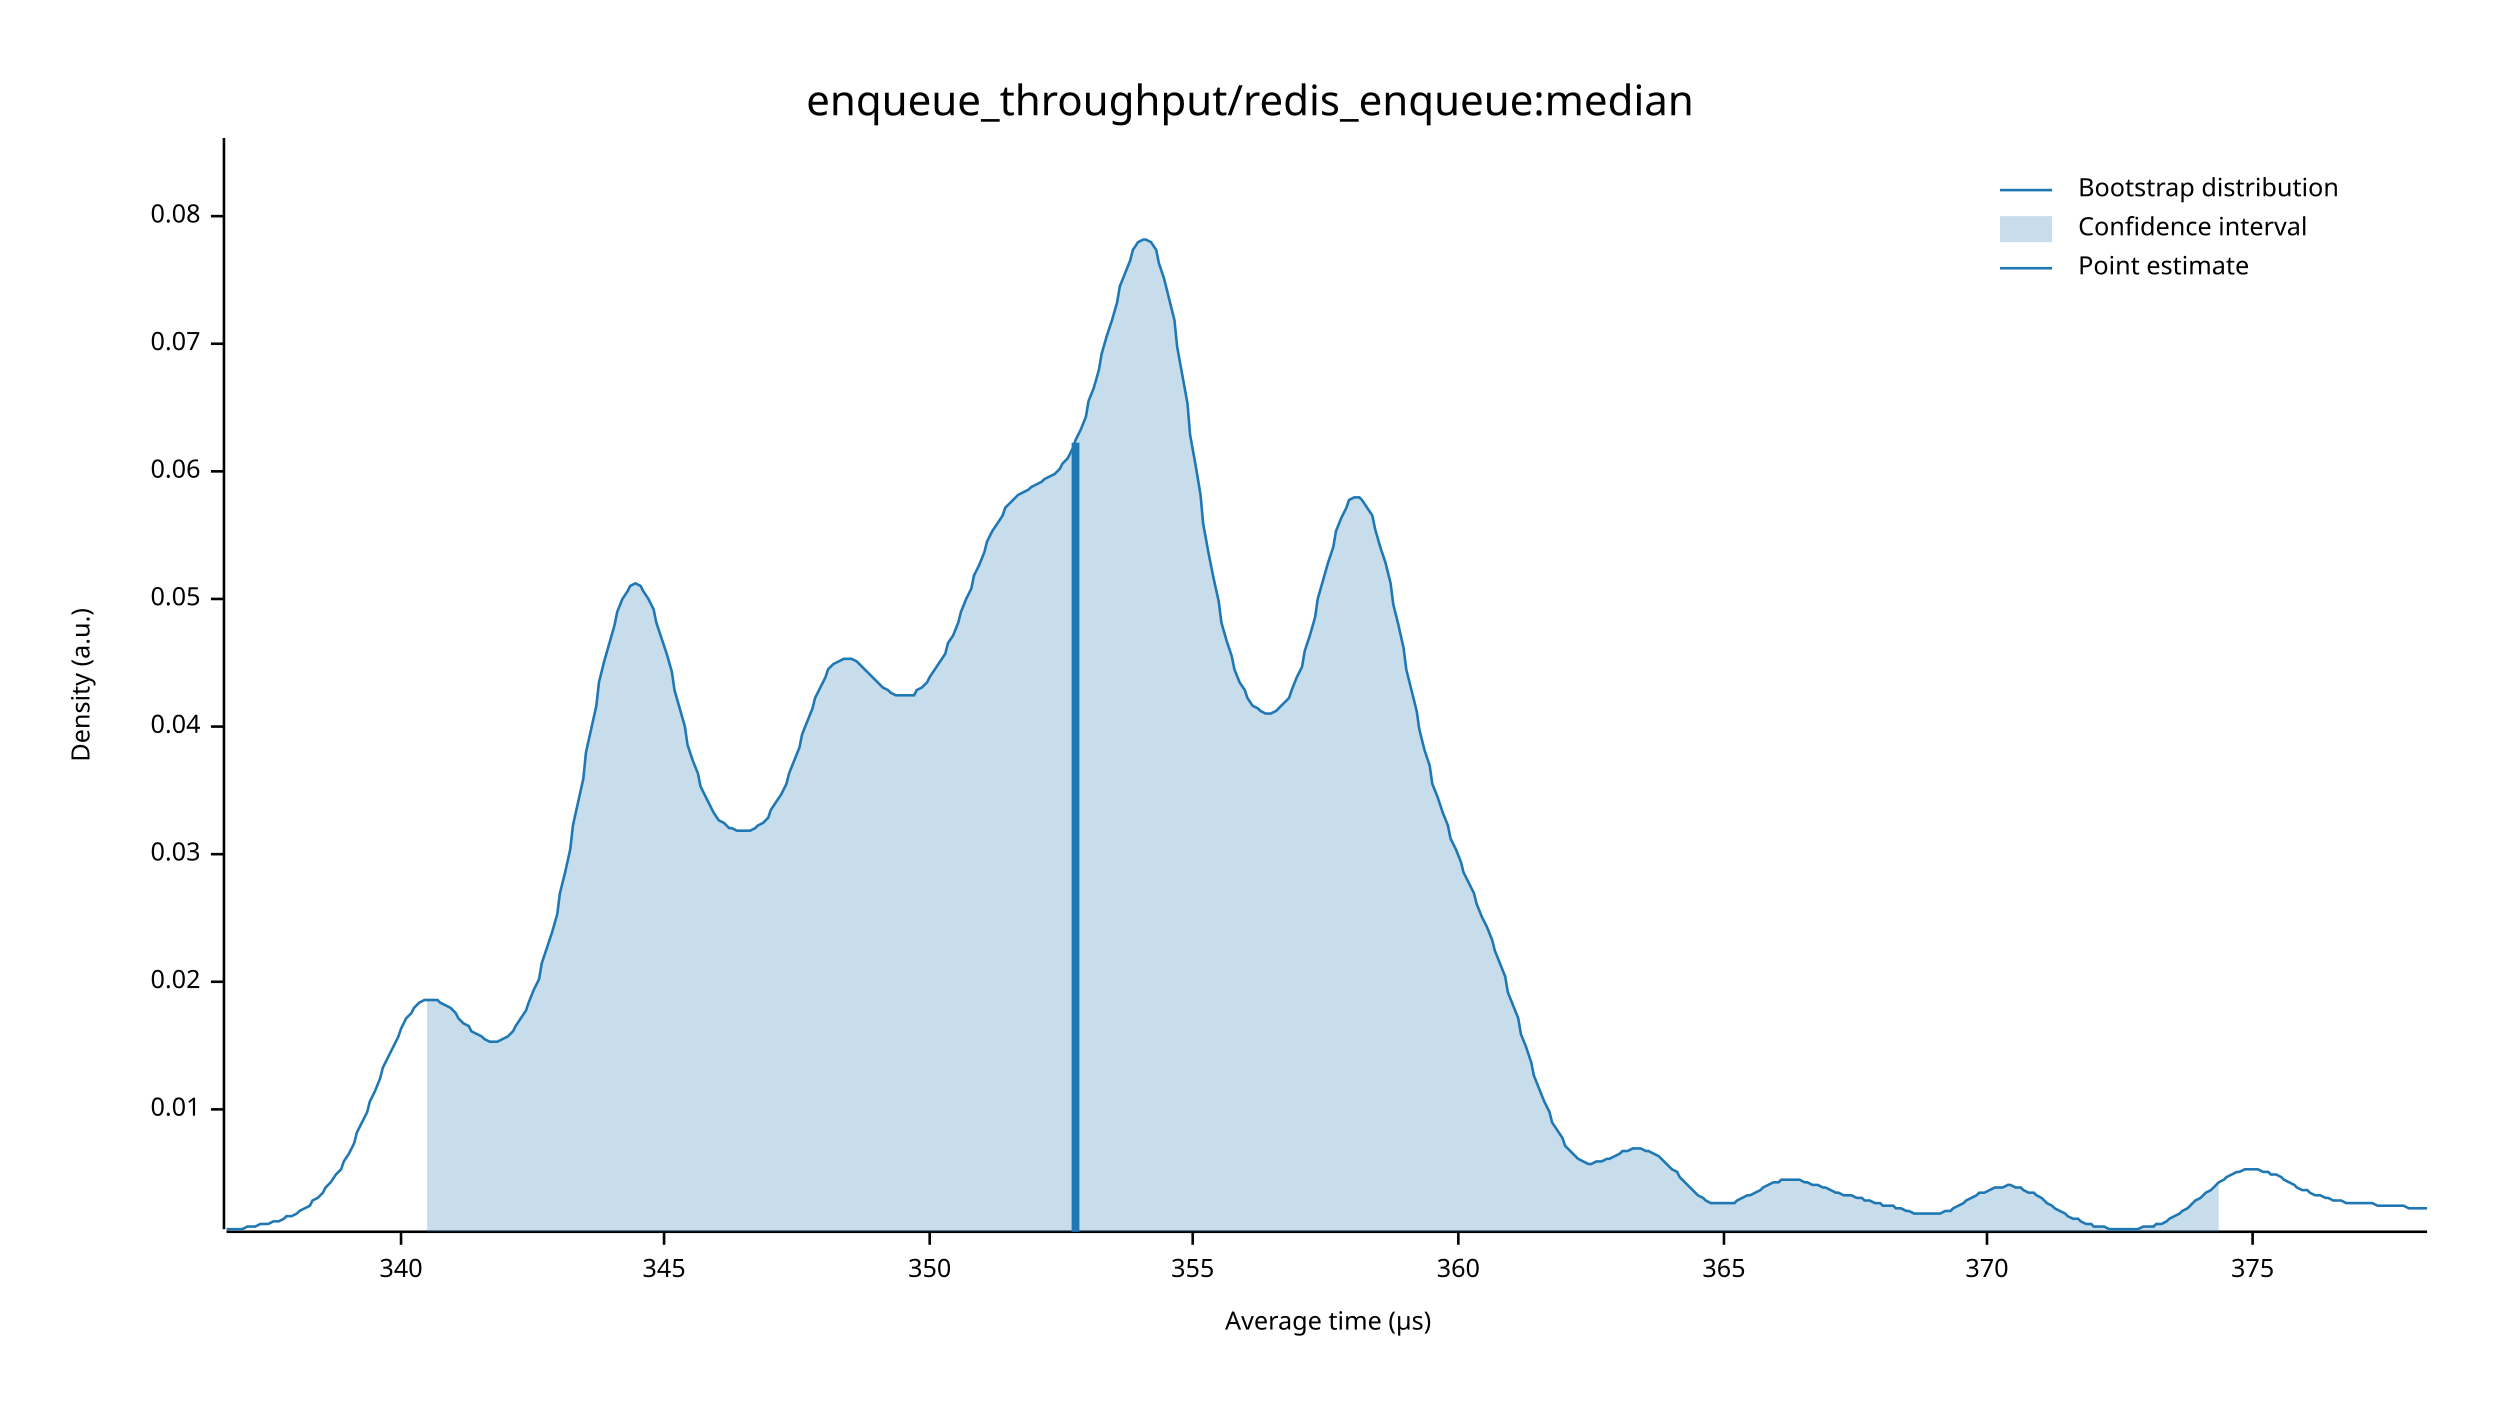
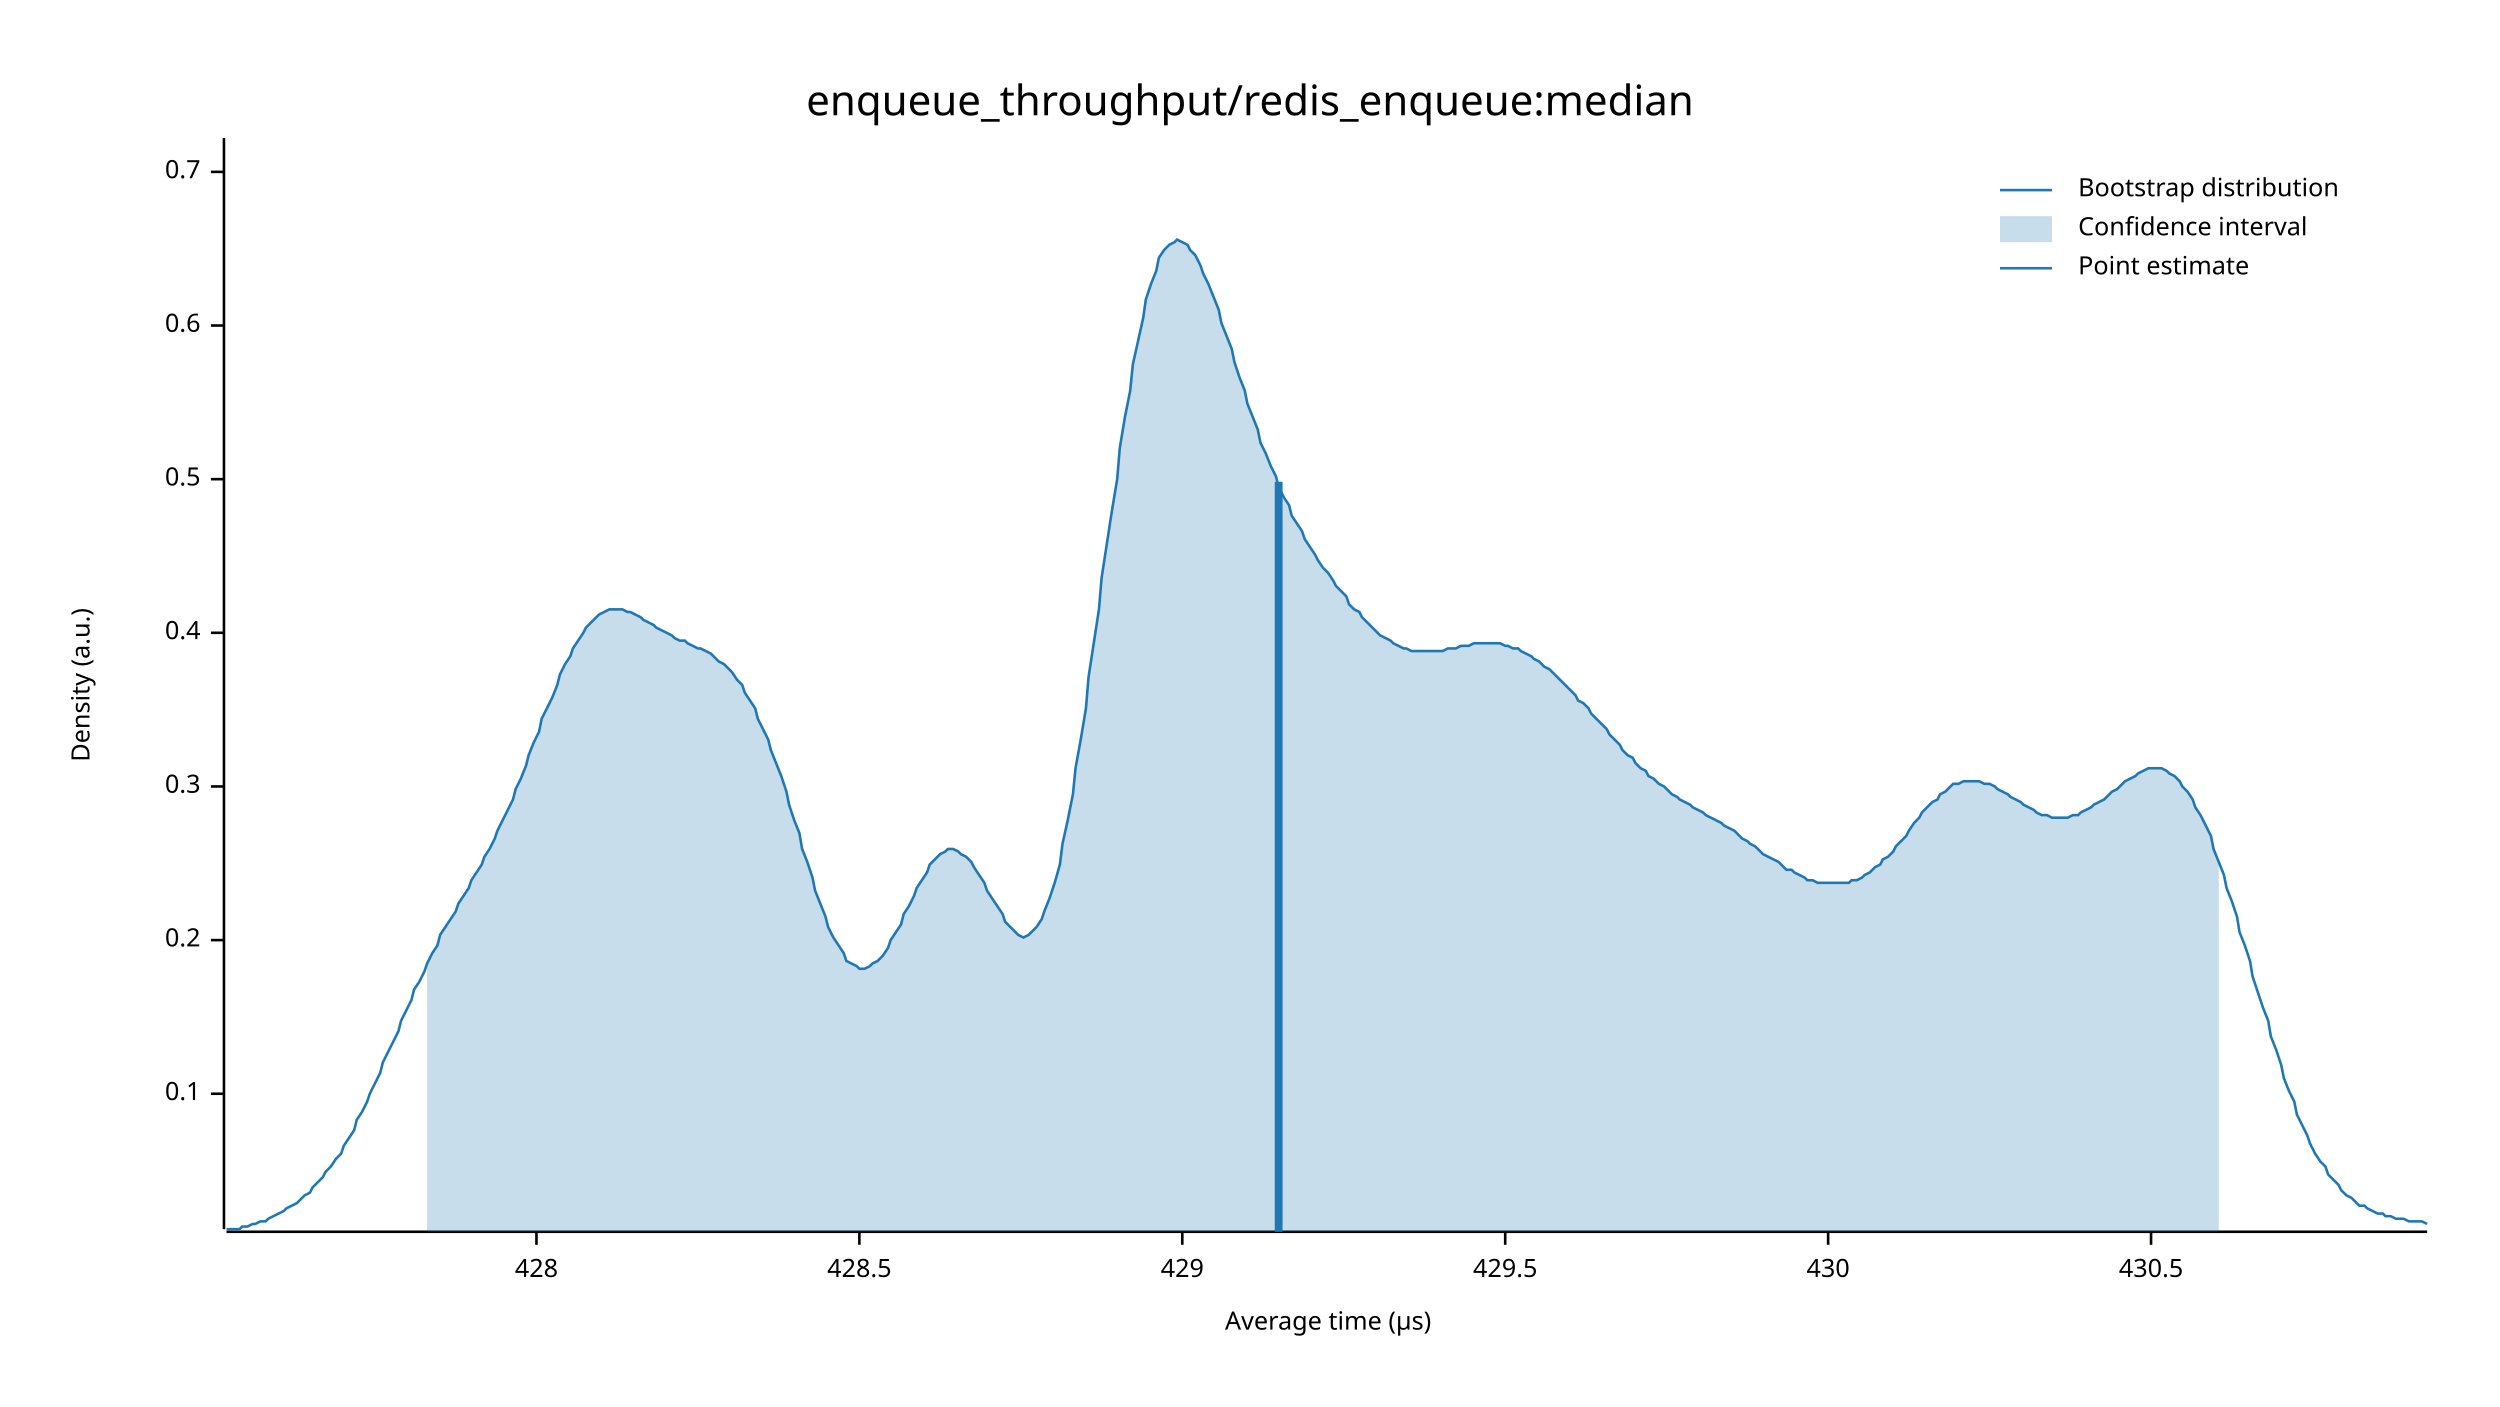
<svg xmlns="http://www.w3.org/2000/svg" width="960" height="540" viewBox="0 0 960 540">
  <text x="480" y="32" dy="0.76em" text-anchor="middle" font-family="sans-serif" font-size="16.129" opacity="1" fill="#000000">
enqueue_throughput/redis_enqueue:median
</text>
  <text x="27" y="263" dy="0.76em" text-anchor="middle" font-family="sans-serif" font-size="9.677" opacity="1" fill="#000000" transform="rotate(270, 27, 263)">
Density (a.u.)
</text>
  <text x="510" y="513" dy="-0.5ex" text-anchor="middle" font-family="sans-serif" font-size="9.677" opacity="1" fill="#000000">
Average time (µs)
</text>
  <polyline fill="none" opacity="1" stroke="#000000" stroke-width="1" points="86,53 86,472 " />
-   <text x="77" y="426" dy="0.5ex" text-anchor="end" font-family="sans-serif" font-size="9.677" opacity="1" fill="#000000">
- 0.01
+   <text x="77" y="420" dy="0.5ex" text-anchor="end" font-family="sans-serif" font-size="9.677" opacity="1" fill="#000000">
+ 0.1
</text>
-   <polyline fill="none" opacity="1" stroke="#000000" stroke-width="1" points="81,426 86,426 " />
-   <text x="77" y="377" dy="0.5ex" text-anchor="end" font-family="sans-serif" font-size="9.677" opacity="1" fill="#000000">
- 0.02
+   <polyline fill="none" opacity="1" stroke="#000000" stroke-width="1" points="81,420 86,420 " />
+   <text x="77" y="361" dy="0.5ex" text-anchor="end" font-family="sans-serif" font-size="9.677" opacity="1" fill="#000000">
+ 0.2
</text>
-   <polyline fill="none" opacity="1" stroke="#000000" stroke-width="1" points="81,377 86,377 " />
-   <text x="77" y="328" dy="0.5ex" text-anchor="end" font-family="sans-serif" font-size="9.677" opacity="1" fill="#000000">
- 0.03
+   <polyline fill="none" opacity="1" stroke="#000000" stroke-width="1" points="81,361 86,361 " />
+   <text x="77" y="302" dy="0.5ex" text-anchor="end" font-family="sans-serif" font-size="9.677" opacity="1" fill="#000000">
+ 0.3
</text>
-   <polyline fill="none" opacity="1" stroke="#000000" stroke-width="1" points="81,328 86,328 " />
-   <text x="77" y="279" dy="0.5ex" text-anchor="end" font-family="sans-serif" font-size="9.677" opacity="1" fill="#000000">
- 0.04
+   <polyline fill="none" opacity="1" stroke="#000000" stroke-width="1" points="81,302 86,302 " />
+   <text x="77" y="243" dy="0.5ex" text-anchor="end" font-family="sans-serif" font-size="9.677" opacity="1" fill="#000000">
+ 0.4
</text>
-   <polyline fill="none" opacity="1" stroke="#000000" stroke-width="1" points="81,279 86,279 " />
-   <text x="77" y="230" dy="0.5ex" text-anchor="end" font-family="sans-serif" font-size="9.677" opacity="1" fill="#000000">
- 0.05
+   <polyline fill="none" opacity="1" stroke="#000000" stroke-width="1" points="81,243 86,243 " />
+   <text x="77" y="184" dy="0.5ex" text-anchor="end" font-family="sans-serif" font-size="9.677" opacity="1" fill="#000000">
+ 0.5
</text>
-   <polyline fill="none" opacity="1" stroke="#000000" stroke-width="1" points="81,230 86,230 " />
-   <text x="77" y="181" dy="0.5ex" text-anchor="end" font-family="sans-serif" font-size="9.677" opacity="1" fill="#000000">
- 0.06
+   <polyline fill="none" opacity="1" stroke="#000000" stroke-width="1" points="81,184 86,184 " />
+   <text x="77" y="125" dy="0.5ex" text-anchor="end" font-family="sans-serif" font-size="9.677" opacity="1" fill="#000000">
+ 0.6
</text>
-   <polyline fill="none" opacity="1" stroke="#000000" stroke-width="1" points="81,181 86,181 " />
-   <text x="77" y="132" dy="0.5ex" text-anchor="end" font-family="sans-serif" font-size="9.677" opacity="1" fill="#000000">
- 0.07
+   <polyline fill="none" opacity="1" stroke="#000000" stroke-width="1" points="81,125 86,125 " />
+   <text x="77" y="66" dy="0.5ex" text-anchor="end" font-family="sans-serif" font-size="9.677" opacity="1" fill="#000000">
+ 0.7
</text>
-   <polyline fill="none" opacity="1" stroke="#000000" stroke-width="1" points="81,132 86,132 " />
-   <text x="77" y="83" dy="0.5ex" text-anchor="end" font-family="sans-serif" font-size="9.677" opacity="1" fill="#000000">
- 0.08
+   <polyline fill="none" opacity="1" stroke="#000000" stroke-width="1" points="81,66 86,66 " />
+   <polyline fill="none" opacity="1" stroke="#000000" stroke-width="1" points="87,473 932,473 " />
+   <text x="206" y="483" dy="0.76em" text-anchor="middle" font-family="sans-serif" font-size="9.677" opacity="1" fill="#000000">
+ 428
</text>
-   <polyline fill="none" opacity="1" stroke="#000000" stroke-width="1" points="81,83 86,83 " />
-   <polyline fill="none" opacity="1" stroke="#000000" stroke-width="1" points="87,473 932,473 " />
-   <text x="154" y="483" dy="0.76em" text-anchor="middle" font-family="sans-serif" font-size="9.677" opacity="1" fill="#000000">
- 340
+   <polyline fill="none" opacity="1" stroke="#000000" stroke-width="1" points="206,473 206,478 " />
+   <text x="330" y="483" dy="0.76em" text-anchor="middle" font-family="sans-serif" font-size="9.677" opacity="1" fill="#000000">
+ 428.5
</text>
-   <polyline fill="none" opacity="1" stroke="#000000" stroke-width="1" points="154,473 154,478 " />
-   <text x="255" y="483" dy="0.76em" text-anchor="middle" font-family="sans-serif" font-size="9.677" opacity="1" fill="#000000">
- 345
+   <polyline fill="none" opacity="1" stroke="#000000" stroke-width="1" points="330,473 330,478 " />
+   <text x="454" y="483" dy="0.76em" text-anchor="middle" font-family="sans-serif" font-size="9.677" opacity="1" fill="#000000">
+ 429
</text>
-   <polyline fill="none" opacity="1" stroke="#000000" stroke-width="1" points="255,473 255,478 " />
-   <text x="357" y="483" dy="0.76em" text-anchor="middle" font-family="sans-serif" font-size="9.677" opacity="1" fill="#000000">
- 350
+   <polyline fill="none" opacity="1" stroke="#000000" stroke-width="1" points="454,473 454,478 " />
+   <text x="578" y="483" dy="0.76em" text-anchor="middle" font-family="sans-serif" font-size="9.677" opacity="1" fill="#000000">
+ 429.5
</text>
-   <polyline fill="none" opacity="1" stroke="#000000" stroke-width="1" points="357,473 357,478 " />
-   <text x="458" y="483" dy="0.76em" text-anchor="middle" font-family="sans-serif" font-size="9.677" opacity="1" fill="#000000">
- 355
+   <polyline fill="none" opacity="1" stroke="#000000" stroke-width="1" points="578,473 578,478 " />
+   <text x="702" y="483" dy="0.76em" text-anchor="middle" font-family="sans-serif" font-size="9.677" opacity="1" fill="#000000">
+ 430
</text>
-   <polyline fill="none" opacity="1" stroke="#000000" stroke-width="1" points="458,473 458,478 " />
-   <text x="560" y="483" dy="0.76em" text-anchor="middle" font-family="sans-serif" font-size="9.677" opacity="1" fill="#000000">
- 360
+   <polyline fill="none" opacity="1" stroke="#000000" stroke-width="1" points="702,473 702,478 " />
+   <text x="826" y="483" dy="0.76em" text-anchor="middle" font-family="sans-serif" font-size="9.677" opacity="1" fill="#000000">
+ 430.5
</text>
-   <polyline fill="none" opacity="1" stroke="#000000" stroke-width="1" points="560,473 560,478 " />
-   <text x="662" y="483" dy="0.76em" text-anchor="middle" font-family="sans-serif" font-size="9.677" opacity="1" fill="#000000">
- 365
- </text>
-   <polyline fill="none" opacity="1" stroke="#000000" stroke-width="1" points="662,473 662,478 " />
-   <text x="763" y="483" dy="0.76em" text-anchor="middle" font-family="sans-serif" font-size="9.677" opacity="1" fill="#000000">
- 370
- </text>
-   <polyline fill="none" opacity="1" stroke="#000000" stroke-width="1" points="763,473 763,478 " />
-   <text x="865" y="483" dy="0.76em" text-anchor="middle" font-family="sans-serif" font-size="9.677" opacity="1" fill="#000000">
- 375
- </text>
-   <polyline fill="none" opacity="1" stroke="#000000" stroke-width="1" points="865,473 865,478 " />
-   <polyline fill="none" opacity="1" stroke="#1F78B4" stroke-width="1" points="87,472 88,472 90,472 92,472 93,472 95,471 97,471 98,471 100,470 102,470 103,470 105,469 107,469 109,468 110,467 112,467 114,466 115,465 117,464 119,463 120,461 122,460 124,458 125,456 127,454 129,451 131,449 132,446 134,443 136,439 137,435 139,431 141,427 142,423 144,419 146,414 147,410 149,406 151,402 153,398 154,395 156,391 158,389 159,387 161,385 163,384 164,384 166,384 168,384 169,385 171,386 173,387 175,389 176,391 178,393 180,394 181,396 183,397 185,398 186,399 188,400 190,400 191,400 193,399 195,398 197,396 198,394 200,391 202,388 203,385 205,380 207,376 208,370 210,364 212,358 214,351 215,343 217,335 219,326 220,317 222,308 224,299 225,289 227,280 229,271 230,262 232,254 234,247 236,240 237,235 239,230 241,227 242,225 244,224 246,225 247,227 249,230 251,234 252,239 254,245 256,251 258,258 259,265 261,272 263,279 264,286 266,292 268,297 269,302 271,306 273,310 274,312 276,315 278,316 280,318 281,318 283,319 285,319 286,319 288,319 290,318 291,317 293,316 295,314 296,311 298,308 300,305 302,301 303,297 305,292 307,287 308,282 310,277 312,272 313,268 315,264 317,260 318,257 320,255 322,254 324,253 325,253 327,253 329,254 330,255 332,257 334,259 335,260 337,262 339,264 341,265 342,266 344,267 346,267 347,267 349,267 351,267 352,265 354,264 356,262 357,260 359,257 361,254 363,251 364,247 366,244 368,239 369,235 371,230 373,226 374,221 376,217 378,212 379,208 381,204 383,201 385,198 386,195 388,193 390,191 391,190 393,189 395,188 396,187 398,186 400,185 401,184 403,183 405,182 407,180 408,178 410,176 412,172 413,169 415,165 417,160 418,154 420,149 422,142 423,136 425,129 427,123 429,116 430,110 432,105 434,100 435,96 437,93 439,92 440,92 442,93 444,96 445,101 447,107 449,115 451,123 452,133 454,144 456,155 457,167 459,178 461,190 462,201 464,212 466,222 468,231 469,239 471,246 473,252 474,257 476,262 478,265 479,268 481,271 483,272 484,273 486,274 488,274 490,273 491,272 493,270 495,268 496,265 498,260 500,256 501,250 503,244 505,237 506,230 508,223 510,216 512,210 513,204 515,199 517,195 518,192 520,191 522,191 523,192 525,195 527,198 528,203 530,210 532,216 534,224 535,232 537,240 539,249 540,257 542,265 544,273 545,280 547,288 549,294 550,301 552,306 554,312 556,317 557,322 559,326 561,331 562,335 564,339 566,343 567,347 569,352 571,356 573,361 574,365 576,370 578,375 579,381 581,386 583,391 584,397 586,402 588,408 589,413 591,418 593,423 595,427 596,431 598,434 600,437 601,440 603,442 605,444 606,445 608,446 610,447 611,447 613,446 615,446 617,445 618,445 620,444 622,443 623,442 625,442 627,441 628,441 630,441 632,442 633,442 635,443 637,444 639,446 640,447 642,449 644,450 645,452 647,454 649,456 650,457 652,459 654,460 655,461 657,462 659,462 661,462 662,462 664,462 666,462 667,461 669,460 671,459 672,459 674,458 676,457 677,456 679,455 681,454 683,454 684,453 686,453 688,453 689,453 691,453 693,454 694,454 696,455 698,455 700,456 701,456 703,457 705,458 706,458 708,459 710,459 711,459 713,460 715,460 716,461 718,461 720,462 722,462 723,463 725,463 727,463 728,464 730,464 732,465 733,465 735,466 737,466 738,466 740,466 742,466 744,466 745,466 747,465 749,465 750,464 752,463 754,462 755,461 757,460 759,459 760,458 762,458 764,457 766,456 767,456 769,456 771,455 772,455 774,456 776,456 777,457 779,458 781,458 782,459 784,460 786,462 788,463 789,464 791,465 793,466 794,467 796,468 798,468 799,469 801,470 803,470 804,471 806,471 808,471 810,472 811,472 813,472 815,472 816,472 818,472 820,472 821,472 823,471 825,471 827,471 828,470 830,470 832,469 833,468 835,467 837,466 838,465 840,464 842,462 843,461 845,460 847,458 849,457 850,456 852,454 854,453 855,452 857,451 859,450 860,450 862,449 864,449 865,449 867,449 869,450 871,450 872,451 874,451 876,452 877,453 879,454 881,455 882,456 884,457 886,457 887,458 889,459 891,459 893,460 894,460 896,461 898,461 899,461 901,462 903,462 904,462 906,462 908,462 909,462 911,462 913,463 915,463 916,463 918,463 920,463 921,463 923,463 925,464 926,464 928,464 930,464 932,464 " />
-   <polygon opacity="0.25" fill="#1F78B4" points="164,384 166,384 168,384 169,385 171,386 173,387 175,389 176,391 178,393 180,394 181,396 183,397 185,398 186,399 188,400 190,400 191,400 193,399 195,398 197,396 198,394 200,391 202,388 203,385 205,380 207,376 208,370 210,364 212,358 214,351 215,343 217,335 219,326 220,317 222,308 224,299 225,289 227,280 229,271 230,262 232,254 234,247 236,240 237,235 239,230 241,227 242,225 244,224 246,225 247,227 249,230 251,234 252,239 254,245 256,251 258,258 259,265 261,272 263,279 264,286 266,292 268,297 269,302 271,306 273,310 274,312 276,315 278,316 280,318 281,318 283,319 285,319 286,319 288,319 290,318 291,317 293,316 295,314 296,311 298,308 300,305 302,301 303,297 305,292 307,287 308,282 310,277 312,272 313,268 315,264 317,260 318,257 320,255 322,254 324,253 325,253 327,253 329,254 330,255 332,257 334,259 335,260 337,262 339,264 341,265 342,266 344,267 346,267 347,267 349,267 351,267 352,265 354,264 356,262 357,260 359,257 361,254 363,251 364,247 366,244 368,239 369,235 371,230 373,226 374,221 376,217 378,212 379,208 381,204 383,201 385,198 386,195 388,193 390,191 391,190 393,189 395,188 396,187 398,186 400,185 401,184 403,183 405,182 407,180 408,178 410,176 412,172 413,169 415,165 417,160 418,154 420,149 422,142 423,136 425,129 427,123 429,116 430,110 432,105 434,100 435,96 437,93 439,92 440,92 442,93 444,96 445,101 447,107 449,115 451,123 452,133 454,144 456,155 457,167 459,178 461,190 462,201 464,212 466,222 468,231 469,239 471,246 473,252 474,257 476,262 478,265 479,268 481,271 483,272 484,273 486,274 488,274 490,273 491,272 493,270 495,268 496,265 498,260 500,256 501,250 503,244 505,237 506,230 508,223 510,216 512,210 513,204 515,199 517,195 518,192 520,191 522,191 523,192 525,195 527,198 528,203 530,210 532,216 534,224 535,232 537,240 539,249 540,257 542,265 544,273 545,280 547,288 549,294 550,301 552,306 554,312 556,317 557,322 559,326 561,331 562,335 564,339 566,343 567,347 569,352 571,356 573,361 574,365 576,370 578,375 579,381 581,386 583,391 584,397 586,402 588,408 589,413 591,418 593,423 595,427 596,431 598,434 600,437 601,440 603,442 605,444 606,445 608,446 610,447 611,447 613,446 615,446 617,445 618,445 620,444 622,443 623,442 625,442 627,441 628,441 630,441 632,442 633,442 635,443 637,444 639,446 640,447 642,449 644,450 645,452 647,454 649,456 650,457 652,459 654,460 655,461 657,462 659,462 661,462 662,462 664,462 666,462 667,461 669,460 671,459 672,459 674,458 676,457 677,456 679,455 681,454 683,454 684,453 686,453 688,453 689,453 691,453 693,454 694,454 696,455 698,455 700,456 701,456 703,457 705,458 706,458 708,459 710,459 711,459 713,460 715,460 716,461 718,461 720,462 722,462 723,463 725,463 727,463 728,464 730,464 732,465 733,465 735,466 737,466 738,466 740,466 742,466 744,466 745,466 747,465 749,465 750,464 752,463 754,462 755,461 757,460 759,459 760,458 762,458 764,457 766,456 767,456 769,456 771,455 772,455 774,456 776,456 777,457 779,458 781,458 782,459 784,460 786,462 788,463 789,464 791,465 793,466 794,467 796,468 798,468 799,469 801,470 803,470 804,471 806,471 808,471 810,472 811,472 813,472 815,472 816,472 818,472 820,472 821,472 823,471 825,471 827,471 828,470 830,470 832,469 833,468 835,467 837,466 838,465 840,464 842,462 843,461 845,460 847,458 849,457 850,456 852,454 852,473 164,473 " />
-   <polyline fill="none" opacity="1" stroke="#1F78B4" stroke-width="3" points="413,473 413,170 " />
+   <polyline fill="none" opacity="1" stroke="#000000" stroke-width="1" points="826,473 826,478 " />
+   <polyline fill="none" opacity="1" stroke="#1F78B4" stroke-width="1" points="87,472 88,472 90,472 92,472 93,471 95,471 97,470 98,470 100,469 102,469 103,468 105,467 107,466 109,465 110,464 112,463 114,462 115,461 117,459 119,458 120,456 122,454 124,452 125,450 127,448 129,445 131,443 132,440 134,437 136,434 137,430 139,427 141,423 142,420 144,416 146,412 147,408 149,404 151,400 153,396 154,392 156,388 158,384 159,380 161,377 163,373 164,370 166,366 168,363 169,359 171,356 173,353 175,350 176,347 178,344 180,341 181,338 183,335 185,332 186,329 188,326 190,322 191,319 193,315 195,311 197,307 198,303 200,299 202,294 203,290 205,285 207,281 208,276 210,272 212,268 214,263 215,259 217,255 219,252 220,249 222,246 224,243 225,241 227,239 229,237 230,236 232,235 234,234 236,234 237,234 239,234 241,235 242,235 244,236 246,237 247,238 249,239 251,240 252,241 254,242 256,243 258,244 259,245 261,246 263,246 264,247 266,248 268,249 269,249 271,250 273,251 274,252 276,254 278,255 280,257 281,258 283,261 285,263 286,266 288,269 290,272 291,276 293,280 295,284 296,288 298,293 300,298 302,304 303,309 305,315 307,320 308,326 310,331 312,337 313,342 315,347 317,352 318,356 320,360 322,363 324,366 325,369 327,370 329,371 330,372 332,372 334,371 335,370 337,369 339,367 341,364 342,361 344,358 346,355 347,351 349,348 351,344 352,341 354,338 356,335 357,332 359,330 361,328 363,327 364,326 366,326 368,327 369,328 371,329 373,331 374,333 376,336 378,339 379,342 381,345 383,348 385,351 386,354 388,356 390,358 391,359 393,360 395,359 396,358 398,356 400,353 401,350 403,345 405,339 407,332 408,324 410,315 412,305 413,295 415,284 417,272 418,260 420,247 422,234 423,222 425,209 427,196 429,184 430,172 432,160 434,150 435,140 437,131 439,122 440,115 442,109 444,104 445,99 447,96 449,94 451,93 452,92 454,93 456,94 457,96 459,98 461,102 462,105 464,109 466,114 468,119 469,124 471,129 473,134 474,139 476,145 478,150 479,155 481,160 483,165 484,170 486,174 488,179 490,183 491,187 493,191 495,194 496,198 498,201 500,204 501,207 503,210 505,213 506,215 508,218 510,220 512,223 513,225 515,227 517,229 518,232 520,234 522,235 523,237 525,239 527,241 528,242 530,244 532,245 534,246 535,247 537,248 539,249 540,249 542,250 544,250 545,250 547,250 549,250 550,250 552,250 554,250 556,249 557,249 559,249 561,248 562,248 564,248 566,247 567,247 569,247 571,247 573,247 574,247 576,247 578,248 579,248 581,249 583,249 584,250 586,251 588,252 589,253 591,254 593,256 595,257 596,258 598,260 600,262 601,263 603,265 605,267 606,269 608,270 610,272 611,274 613,276 615,278 617,280 618,282 620,284 622,286 623,288 625,290 627,291 628,293 630,295 632,296 633,298 635,299 637,301 639,302 640,303 642,305 644,306 645,307 647,308 649,309 650,310 652,311 654,312 655,313 657,314 659,315 661,316 662,317 664,318 666,319 667,320 669,322 671,323 672,324 674,325 676,327 677,328 679,329 681,330 683,331 684,332 686,334 688,334 689,335 691,336 693,337 694,338 696,338 698,339 700,339 701,339 703,339 705,339 706,339 708,339 710,339 711,338 713,338 715,337 716,336 718,335 720,333 722,332 723,330 725,329 727,327 728,325 730,323 732,321 733,319 735,316 737,314 738,312 740,310 742,308 744,307 745,305 747,304 749,302 750,301 752,301 754,300 755,300 757,300 759,300 760,300 762,301 764,301 766,302 767,303 769,304 771,305 772,306 774,307 776,308 777,309 779,310 781,311 782,312 784,313 786,313 788,314 789,314 791,314 793,314 794,314 796,313 798,313 799,312 801,311 803,310 804,309 806,308 808,307 810,305 811,304 813,303 815,301 816,300 818,299 820,298 821,297 823,296 825,295 827,295 828,295 830,295 832,296 833,297 835,298 837,300 838,302 840,304 842,307 843,310 845,313 847,317 849,321 850,326 852,331 854,336 855,341 857,346 859,352 860,358 862,363 864,369 865,375 867,381 869,387 871,392 872,398 874,403 876,409 877,414 879,419 881,423 882,428 884,432 886,436 887,439 889,443 891,446 893,448 894,451 896,453 898,455 899,457 901,459 903,460 904,461 906,463 908,463 909,464 911,465 913,466 915,466 916,467 918,467 920,468 921,468 923,468 925,469 926,469 928,469 930,469 932,470 " />
+   <polygon opacity="0.25" fill="#1F78B4" points="164,370 166,366 168,363 169,359 171,356 173,353 175,350 176,347 178,344 180,341 181,338 183,335 185,332 186,329 188,326 190,322 191,319 193,315 195,311 197,307 198,303 200,299 202,294 203,290 205,285 207,281 208,276 210,272 212,268 214,263 215,259 217,255 219,252 220,249 222,246 224,243 225,241 227,239 229,237 230,236 232,235 234,234 236,234 237,234 239,234 241,235 242,235 244,236 246,237 247,238 249,239 251,240 252,241 254,242 256,243 258,244 259,245 261,246 263,246 264,247 266,248 268,249 269,249 271,250 273,251 274,252 276,254 278,255 280,257 281,258 283,261 285,263 286,266 288,269 290,272 291,276 293,280 295,284 296,288 298,293 300,298 302,304 303,309 305,315 307,320 308,326 310,331 312,337 313,342 315,347 317,352 318,356 320,360 322,363 324,366 325,369 327,370 329,371 330,372 332,372 334,371 335,370 337,369 339,367 341,364 342,361 344,358 346,355 347,351 349,348 351,344 352,341 354,338 356,335 357,332 359,330 361,328 363,327 364,326 366,326 368,327 369,328 371,329 373,331 374,333 376,336 378,339 379,342 381,345 383,348 385,351 386,354 388,356 390,358 391,359 393,360 395,359 396,358 398,356 400,353 401,350 403,345 405,339 407,332 408,324 410,315 412,305 413,295 415,284 417,272 418,260 420,247 422,234 423,222 425,209 427,196 429,184 430,172 432,160 434,150 435,140 437,131 439,122 440,115 442,109 444,104 445,99 447,96 449,94 451,93 452,92 454,93 456,94 457,96 459,98 461,102 462,105 464,109 466,114 468,119 469,124 471,129 473,134 474,139 476,145 478,150 479,155 481,160 483,165 484,170 486,174 488,179 490,183 491,187 493,191 495,194 496,198 498,201 500,204 501,207 503,210 505,213 506,215 508,218 510,220 512,223 513,225 515,227 517,229 518,232 520,234 522,235 523,237 525,239 527,241 528,242 530,244 532,245 534,246 535,247 537,248 539,249 540,249 542,250 544,250 545,250 547,250 549,250 550,250 552,250 554,250 556,249 557,249 559,249 561,248 562,248 564,248 566,247 567,247 569,247 571,247 573,247 574,247 576,247 578,248 579,248 581,249 583,249 584,250 586,251 588,252 589,253 591,254 593,256 595,257 596,258 598,260 600,262 601,263 603,265 605,267 606,269 608,270 610,272 611,274 613,276 615,278 617,280 618,282 620,284 622,286 623,288 625,290 627,291 628,293 630,295 632,296 633,298 635,299 637,301 639,302 640,303 642,305 644,306 645,307 647,308 649,309 650,310 652,311 654,312 655,313 657,314 659,315 661,316 662,317 664,318 666,319 667,320 669,322 671,323 672,324 674,325 676,327 677,328 679,329 681,330 683,331 684,332 686,334 688,334 689,335 691,336 693,337 694,338 696,338 698,339 700,339 701,339 703,339 705,339 706,339 708,339 710,339 711,338 713,338 715,337 716,336 718,335 720,333 722,332 723,330 725,329 727,327 728,325 730,323 732,321 733,319 735,316 737,314 738,312 740,310 742,308 744,307 745,305 747,304 749,302 750,301 752,301 754,300 755,300 757,300 759,300 760,300 762,301 764,301 766,302 767,303 769,304 771,305 772,306 774,307 776,308 777,309 779,310 781,311 782,312 784,313 786,313 788,314 789,314 791,314 793,314 794,314 796,313 798,313 799,312 801,311 803,310 804,309 806,308 808,307 810,305 811,304 813,303 815,301 816,300 818,299 820,298 821,297 823,296 825,295 827,295 828,295 830,295 832,296 833,297 835,298 837,300 838,302 840,304 842,307 843,310 845,313 847,317 849,321 850,326 852,331 852,473 164,473 " />
+   <polyline fill="none" opacity="1" stroke="#1F78B4" stroke-width="3" points="491,473 491,185 " />
  <text x="798" y="68" dy="0.76em" text-anchor="start" font-family="sans-serif" font-size="9.677" opacity="1" fill="#000000">
Bootstrap distribution
</text>
  <text x="798" y="83" dy="0.76em" text-anchor="start" font-family="sans-serif" font-size="9.677" opacity="1" fill="#000000">
Confidence interval
</text>
  <text x="798" y="98" dy="0.76em" text-anchor="start" font-family="sans-serif" font-size="9.677" opacity="1" fill="#000000">
Point estimate
</text>
  <polyline fill="none" opacity="1" stroke="#1F78B4" stroke-width="1" points="768,73 788,73 " />
  <rect x="768" y="83" width="20" height="10" opacity="0.25" fill="#1F78B4" stroke="none" />
  <polyline fill="none" opacity="1" stroke="#1F78B4" stroke-width="1" points="768,103 788,103 " />
</svg>
